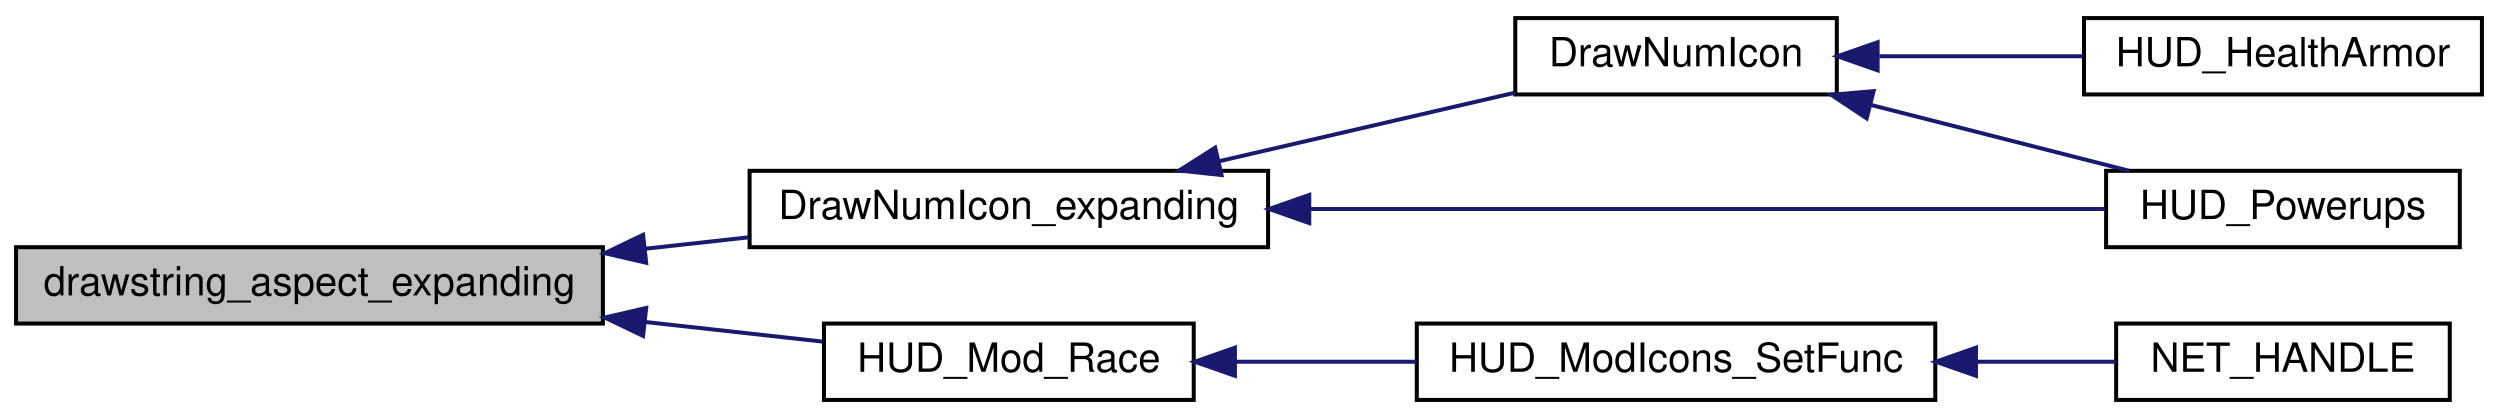
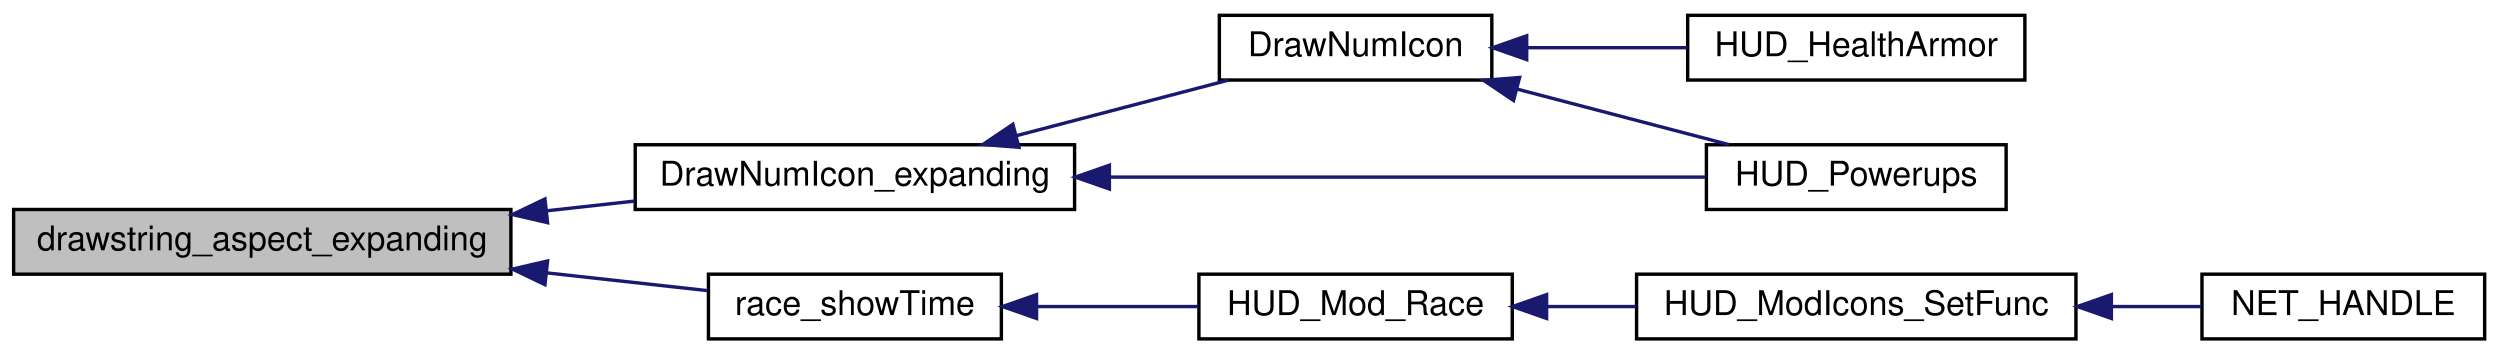
- <svg xmlns="http://www.w3.org/2000/svg" xmlns:xlink="http://www.w3.org/1999/xlink" width="622pt" height="104pt" viewBox="0.00 0.00 622.00 104.00">
+ <svg xmlns="http://www.w3.org/2000/svg" xmlns:xlink="http://www.w3.org/1999/xlink" width="734pt" height="104pt" viewBox="0.00 0.00 734.00 104.00">
  <g id="graph0" class="graph" transform="scale(1 1) rotate(0) translate(4 100)">
    <g id="node1" class="node">
      <polygon fill="#bfbfbf" stroke="black" points="0,-19.5 0,-38.5 146,-38.5 146,-19.5 0,-19.5" />
      <text text-anchor="middle" x="73" y="-26.5" font-family="Helvetica,sans-Serif" font-size="10.00">drawstring_aspect_expanding</text>
    </g>
    <g id="node2" class="node">
      <g id="a_node2">
        <a xlink:href="../../d3/d05/hud_8qh.html#ab677a00ccd816b50bfc388b934d8210a" target="_top" xlink:title="DrawNumIcon_expanding">
          <polygon fill="none" stroke="black" points="182.5,-38.5 182.5,-57.5 311.5,-57.5 311.5,-38.5 182.5,-38.5" />
          <text text-anchor="middle" x="247" y="-45.5" font-family="Helvetica,sans-Serif" font-size="10.00">DrawNumIcon_expanding</text>
        </a>
      </g>
    </g>
    <g id="edge1" class="edge">
      <path fill="none" stroke="midnightblue" d="M156.579,-38.122C165.248,-39.08 173.963,-40.042 182.372,-40.971" />
      <polygon fill="midnightblue" stroke="midnightblue" points="156.769,-34.622 146.445,-37.003 156,-41.58 156.769,-34.622" />
    </g>
    <g id="node6" class="node">
      <g id="a_node6">
-         <a xlink:href="../../dd/d59/modicons_8qc.html#a8424826bc6a1cf734a8effc14a85fc78" target="_top" xlink:title="HUD_Mod_Race">
-           <polygon fill="none" stroke="black" points="201,-0.5 201,-19.5 293,-19.5 293,-0.5 201,-0.5" />
-           <text text-anchor="middle" x="247" y="-7.5" font-family="Helvetica,sans-Serif" font-size="10.00">HUD_Mod_Race</text>
+         <a xlink:href="../../dd/d59/modicons_8qc.html#ac3feccee341c58ff935a2148dbed66b5" target="_top" xlink:title="race_showTime">
+           <polygon fill="none" stroke="black" points="204,-0.5 204,-19.5 290,-19.5 290,-0.5 204,-0.5" />
+           <text text-anchor="middle" x="247" y="-7.5" font-family="Helvetica,sans-Serif" font-size="10.00">race_showTime</text>
        </a>
      </g>
    </g>
    <g id="edge6" class="edge">
-       <path fill="none" stroke="midnightblue" d="M156.405,-19.897C171.625,-18.216 186.996,-16.518 200.605,-15.014" />
+       <path fill="none" stroke="midnightblue" d="M156.544,-19.882C172.832,-18.082 189.285,-16.265 203.562,-14.688" />
      <polygon fill="midnightblue" stroke="midnightblue" points="156,-16.421 146.445,-20.997 156.769,-23.378 156,-16.421" />
    </g>
    <g id="node3" class="node">
      <g id="a_node3">
        <a xlink:href="../../d7/d15/hud_8qc.html#ab759ef9e1fd17c4db35cda4c2c81185e" target="_top" xlink:title="DrawNumIcon">
-           <polygon fill="none" stroke="black" points="373,-76.5 373,-95.5 453,-95.5 453,-76.5 373,-76.5" />
-           <text text-anchor="middle" x="413" y="-83.5" font-family="Helvetica,sans-Serif" font-size="10.00">DrawNumIcon</text>
+           <polygon fill="none" stroke="black" points="354,-76.5 354,-95.5 434,-95.5 434,-76.5 354,-76.5" />
+           <text text-anchor="middle" x="394" y="-83.5" font-family="Helvetica,sans-Serif" font-size="10.00">DrawNumIcon</text>
        </a>
      </g>
    </g>
    <g id="edge2" class="edge">
-       <path fill="none" stroke="midnightblue" d="M299.295,-59.885C323.061,-65.392 350.85,-71.831 372.887,-76.937" />
-       <polygon fill="midnightblue" stroke="midnightblue" points="299.916,-56.437 289.384,-57.589 298.336,-63.256 299.916,-56.437" />
+       <path fill="none" stroke="midnightblue" d="M294.493,-60.184C314.624,-65.46 337.838,-71.544 356.673,-76.48" />
+       <polygon fill="midnightblue" stroke="midnightblue" points="295.15,-56.739 284.59,-57.589 293.376,-63.51 295.15,-56.739" />
    </g>
    <g id="node5" class="node">
      <g id="a_node5">
        <a xlink:href="../../df/db0/powerups_8qc.html#af6eb40a51e45bc6e790aaee84dc7e486" target="_top" xlink:title="HUD_Powerups">
-           <polygon fill="none" stroke="black" points="520,-38.5 520,-57.5 608,-57.5 608,-38.5 520,-38.5" />
-           <text text-anchor="middle" x="564" y="-45.5" font-family="Helvetica,sans-Serif" font-size="10.00">HUD_Powerups</text>
+           <polygon fill="none" stroke="black" points="497,-38.5 497,-57.5 585,-57.5 585,-38.5 497,-38.5" />
+           <text text-anchor="middle" x="541" y="-45.5" font-family="Helvetica,sans-Serif" font-size="10.00">HUD_Powerups</text>
        </a>
      </g>
    </g>
    <g id="edge5" class="edge">
-       <path fill="none" stroke="midnightblue" d="M321.771,-48C383.201,-48 468.588,-48 519.573,-48" />
-       <polygon fill="midnightblue" stroke="midnightblue" points="321.745,-44.5 311.745,-48 321.745,-51.5 321.745,-44.5" />
+       <path fill="none" stroke="midnightblue" d="M321.808,-48C377.044,-48 450.701,-48 496.734,-48" />
+       <polygon fill="midnightblue" stroke="midnightblue" points="321.72,-44.5 311.72,-48 321.72,-51.5 321.72,-44.5" />
    </g>
    <g id="node4" class="node">
      <g id="a_node4">
        <a xlink:href="../../de/d66/healtharmor_8qc.html#a160501021e3210ed1258c66ae9a881ba" target="_top" xlink:title="Health/armor (#3) ">
-           <polygon fill="none" stroke="black" points="514.5,-76.5 514.5,-95.5 613.5,-95.5 613.5,-76.5 514.5,-76.5" />
-           <text text-anchor="middle" x="564" y="-83.5" font-family="Helvetica,sans-Serif" font-size="10.00">HUD_HealthArmor</text>
+           <polygon fill="none" stroke="black" points="491.5,-76.5 491.5,-95.5 590.5,-95.5 590.5,-76.5 491.5,-76.5" />
+           <text text-anchor="middle" x="541" y="-83.5" font-family="Helvetica,sans-Serif" font-size="10.00">HUD_HealthArmor</text>
        </a>
      </g>
    </g>
    <g id="edge3" class="edge">
-       <path fill="none" stroke="midnightblue" d="M463.571,-86C479.885,-86 498.002,-86 514.254,-86" />
-       <polygon fill="midnightblue" stroke="midnightblue" points="463.148,-82.5 453.148,-86 463.148,-89.5 463.148,-82.5" />
+       <path fill="none" stroke="midnightblue" d="M444.461,-86C459.628,-86 476.295,-86 491.404,-86" />
+       <polygon fill="midnightblue" stroke="midnightblue" points="444.239,-82.5 434.239,-86 444.239,-89.5 444.239,-82.5" />
    </g>
    <g id="edge4" class="edge">
-       <path fill="none" stroke="midnightblue" d="M461.492,-73.888C482.244,-68.596 506.228,-62.479 525.671,-57.52" />
-       <polygon fill="midnightblue" stroke="midnightblue" points="460.424,-70.548 451.599,-76.411 462.154,-77.331 460.424,-70.548" />
+       <path fill="none" stroke="midnightblue" d="M441.493,-73.816C461.624,-68.54 484.838,-62.456 503.673,-57.52" />
+       <polygon fill="midnightblue" stroke="midnightblue" points="440.376,-70.49 431.59,-76.411 442.15,-77.261 440.376,-70.49" />
    </g>
    <g id="node7" class="node">
      <g id="a_node7">
-         <a xlink:href="../../dd/d59/modicons_8qc.html#a845124cf856029f19ca6551fe4993975" target="_top" xlink:title="HUD_ModIcons_SetFunc">
-           <polygon fill="none" stroke="black" points="348.5,-0.5 348.5,-19.5 477.5,-19.5 477.5,-0.5 348.5,-0.5" />
-           <text text-anchor="middle" x="413" y="-7.5" font-family="Helvetica,sans-Serif" font-size="10.00">HUD_ModIcons_SetFunc</text>
+         <a xlink:href="../../dd/d59/modicons_8qc.html#a8424826bc6a1cf734a8effc14a85fc78" target="_top" xlink:title="HUD_Mod_Race">
+           <polygon fill="none" stroke="black" points="348,-0.5 348,-19.5 440,-19.5 440,-0.5 348,-0.5" />
+           <text text-anchor="middle" x="394" y="-7.5" font-family="Helvetica,sans-Serif" font-size="10.00">HUD_Mod_Race</text>
        </a>
      </g>
    </g>
    <g id="edge7" class="edge">
-       <path fill="none" stroke="midnightblue" d="M303.524,-10C317.976,-10 333.657,-10 348.487,-10" />
-       <polygon fill="midnightblue" stroke="midnightblue" points="303.248,-6.5 293.248,-10 303.248,-13.5 303.248,-6.5" />
+       <path fill="none" stroke="midnightblue" d="M300.769,-10C316.2,-10 332.921,-10 347.835,-10" />
+       <polygon fill="midnightblue" stroke="midnightblue" points="300.33,-6.5 290.33,-10 300.33,-13.5 300.33,-6.5" />
    </g>
    <g id="node8" class="node">
      <g id="a_node8">
-         <a xlink:href="../../df/d30/client_2main_8qc.html#a6ddef9eaa62e0cae6a23e432d4875df1" target="_top" xlink:title="NET_HANDLE">
-           <polygon fill="none" stroke="black" points="522.5,-0.5 522.5,-19.5 605.5,-19.5 605.5,-0.5 522.5,-0.5" />
-           <text text-anchor="middle" x="564" y="-7.5" font-family="Helvetica,sans-Serif" font-size="10.00">NET_HANDLE</text>
+         <a xlink:href="../../dd/d59/modicons_8qc.html#a845124cf856029f19ca6551fe4993975" target="_top" xlink:title="HUD_ModIcons_SetFunc">
+           <polygon fill="none" stroke="black" points="476.5,-0.5 476.5,-19.5 605.5,-19.5 605.5,-0.5 476.5,-0.5" />
+           <text text-anchor="middle" x="541" y="-7.5" font-family="Helvetica,sans-Serif" font-size="10.00">HUD_ModIcons_SetFunc</text>
        </a>
      </g>
    </g>
    <g id="edge8" class="edge">
-       <path fill="none" stroke="midnightblue" d="M487.649,-10C499.627,-10 511.635,-10 522.433,-10" />
-       <polygon fill="midnightblue" stroke="midnightblue" points="487.622,-6.5 477.622,-10 487.622,-13.5 487.622,-6.5" />
+       <path fill="none" stroke="midnightblue" d="M450.268,-10C458.782,-10 467.632,-10 476.312,-10" />
+       <polygon fill="midnightblue" stroke="midnightblue" points="450.084,-6.5 440.084,-10 450.084,-13.5 450.084,-6.5" />
+     </g>
+     <g id="node9" class="node">
+       <g id="a_node9">
+         <a xlink:href="../../df/d30/client_2main_8qc.html#a6ddef9eaa62e0cae6a23e432d4875df1" target="_top" xlink:title="NET_HANDLE">
+           <polygon fill="none" stroke="black" points="642.5,-0.5 642.5,-19.5 725.5,-19.5 725.5,-0.5 642.5,-0.5" />
+           <text text-anchor="middle" x="684" y="-7.5" font-family="Helvetica,sans-Serif" font-size="10.00">NET_HANDLE</text>
+         </a>
+       </g>
+     </g>
+     <g id="edge9" class="edge">
+       <path fill="none" stroke="midnightblue" d="M616.09,-10C625.115,-10 634.061,-10 642.335,-10" />
+       <polygon fill="midnightblue" stroke="midnightblue" points="615.899,-6.5 605.899,-10 615.899,-13.5 615.899,-6.5" />
    </g>
  </g>
</svg>
